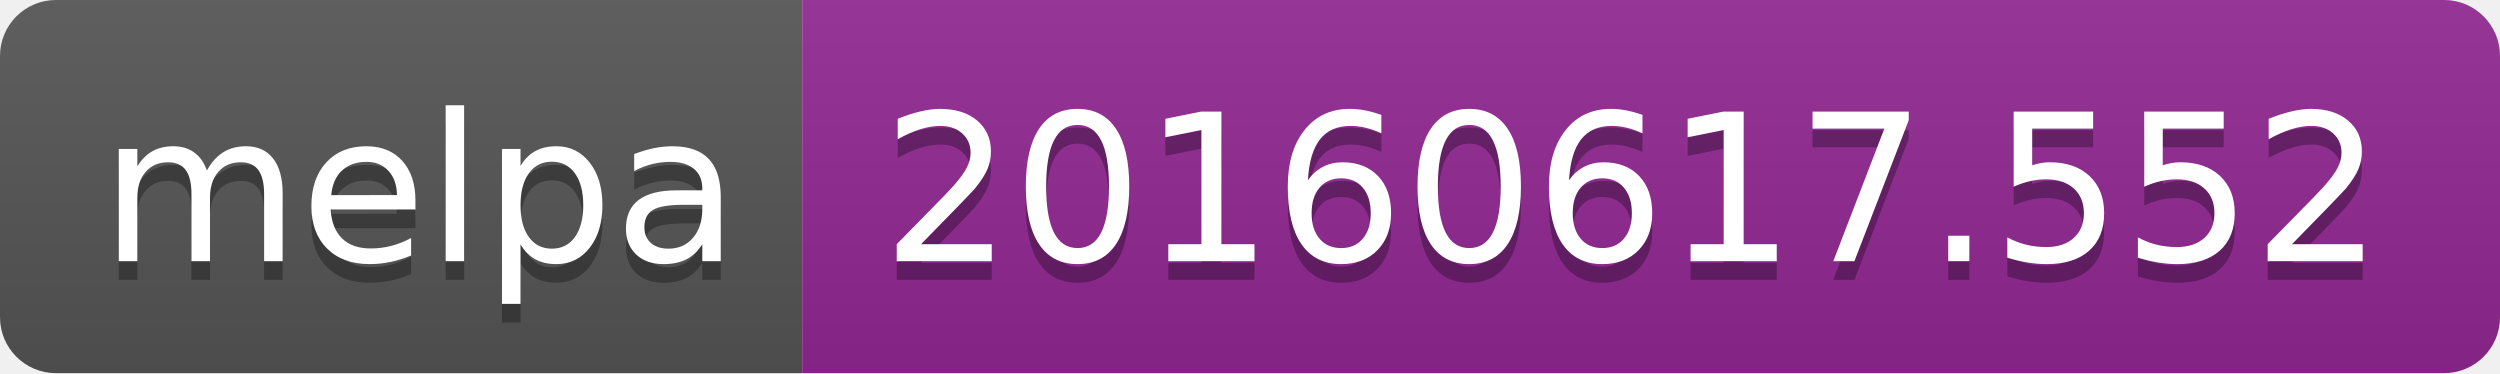
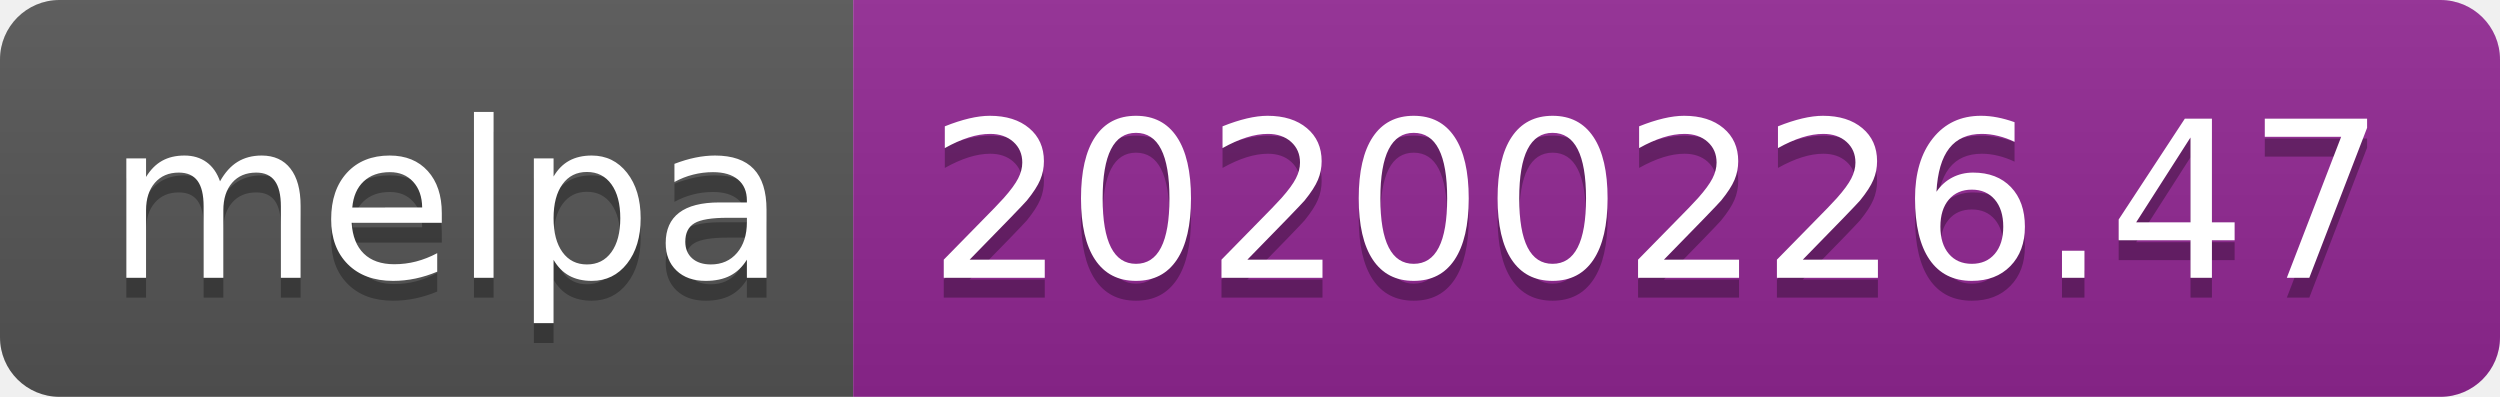
- <svg xmlns="http://www.w3.org/2000/svg" width="134" height="20">
+ <svg xmlns="http://www.w3.org/2000/svg" width="126" height="20">
  <linearGradient id="b" x2="0" y2="100%">
    <stop offset="0" stop-color="#bbb" stop-opacity=".1" />
    <stop offset="1" stop-opacity=".1" />
  </linearGradient>
  <clipPath id="a">
-     <rect width="134" height="20" rx="3" fill="#fff" />
+     <rect width="126" height="20" rx="3" fill="#fff" />
  </clipPath>
  <g clip-path="url(#a)">
    <path fill="#555" d="M0 0h43v20H0z" />
-     <path fill="#922793" d="M43 0h91v20H43z" />
-     <path fill="url(#b)" d="M0 0h134v20H0z" />
+     <path fill="#922793" d="M43 0h83v20H43z" />
+     <path fill="url(#b)" d="M0 0h126v20H0z" />
  </g>
  <g fill="#fff" text-anchor="middle" font-family="DejaVu Sans,Verdana,Geneva,sans-serif" font-size="110">
    <text x="225" y="150" fill="#010101" fill-opacity=".3" transform="scale(.1)" textLength="330">melpa</text>
    <text x="225" y="140" transform="scale(.1)" textLength="330">melpa</text>
-     <text x="875" y="150" fill="#010101" fill-opacity=".3" transform="scale(.1)" textLength="810">20160617.552</text>
-     <text x="875" y="140" transform="scale(.1)" textLength="810">20160617.552</text>
+     <text x="835" y="150" fill="#010101" fill-opacity=".3" transform="scale(.1)" textLength="730">20200226.47</text>
+     <text x="835" y="140" transform="scale(.1)" textLength="730">20200226.47</text>
  </g>
</svg>
